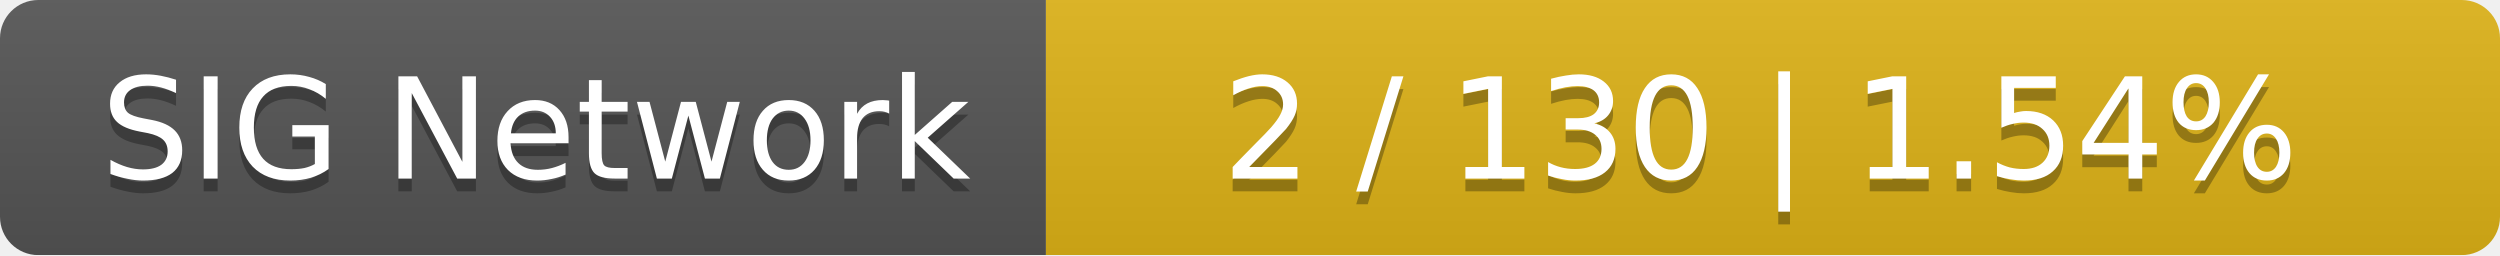
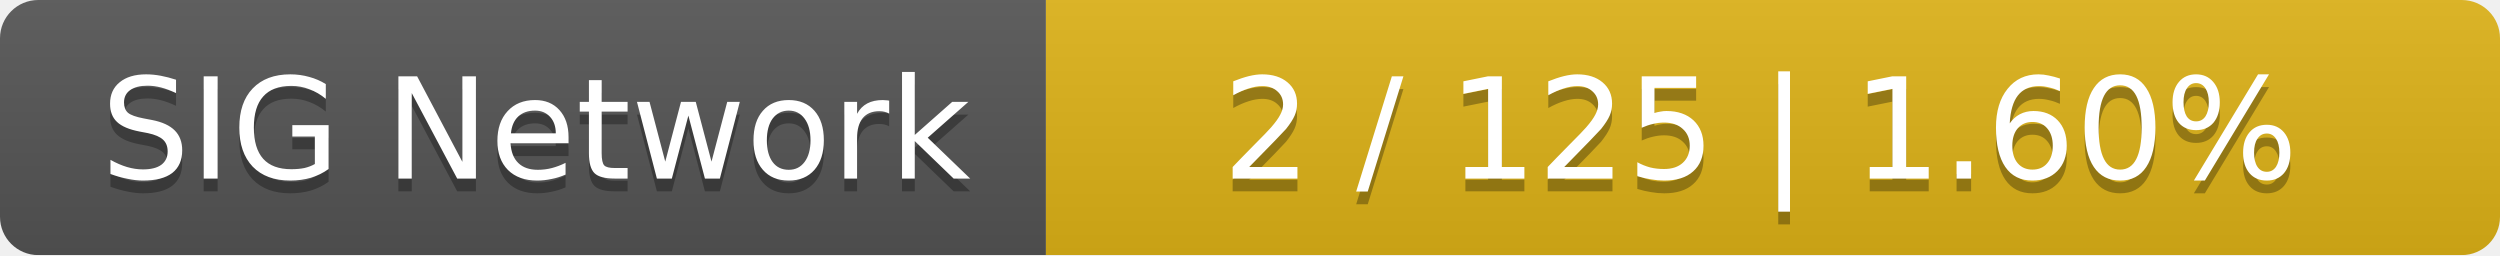
<svg xmlns="http://www.w3.org/2000/svg" width="196" height="20">
  <linearGradient id="smooth" x2="0" y2="100%">
    <stop offset="0" stop-color="#bbb" stop-opacity=".1" />
    <stop offset="1" stop-opacity=".1" />
  </linearGradient>
  <mask id="round">
    <rect width="196" height="20" rx="3" fill="#fff" />
  </mask>
  <g mask="url(#round)">
    <rect width="82" height="20" fill="#555" />
    <rect x="82" width="114" height="20" fill="#dfb317" />
    <rect width="196" height="20" fill="url(#smooth)" />
  </g>
  <g fill="#fff" text-anchor="middle" font-family="DejaVu Sans,Verdana,Geneva,sans-serif" font-size="11">
    <text x="42" y="15" fill="#010101" fill-opacity=".3">SIG Network</text>
    <text x="42" y="14">SIG Network</text>
-     <text x="138" y="15" fill="#010101" fill-opacity=".3">2 / 130    |    1.54%</text>
-     <text x="138" y="14">2 / 130    |    1.54%</text>
+     <text x="138" y="15" fill="#010101" fill-opacity=".3">2 / 125    |    1.60%</text>
+     <text x="138" y="14">2 / 125    |    1.60%</text>
  </g>
</svg>
